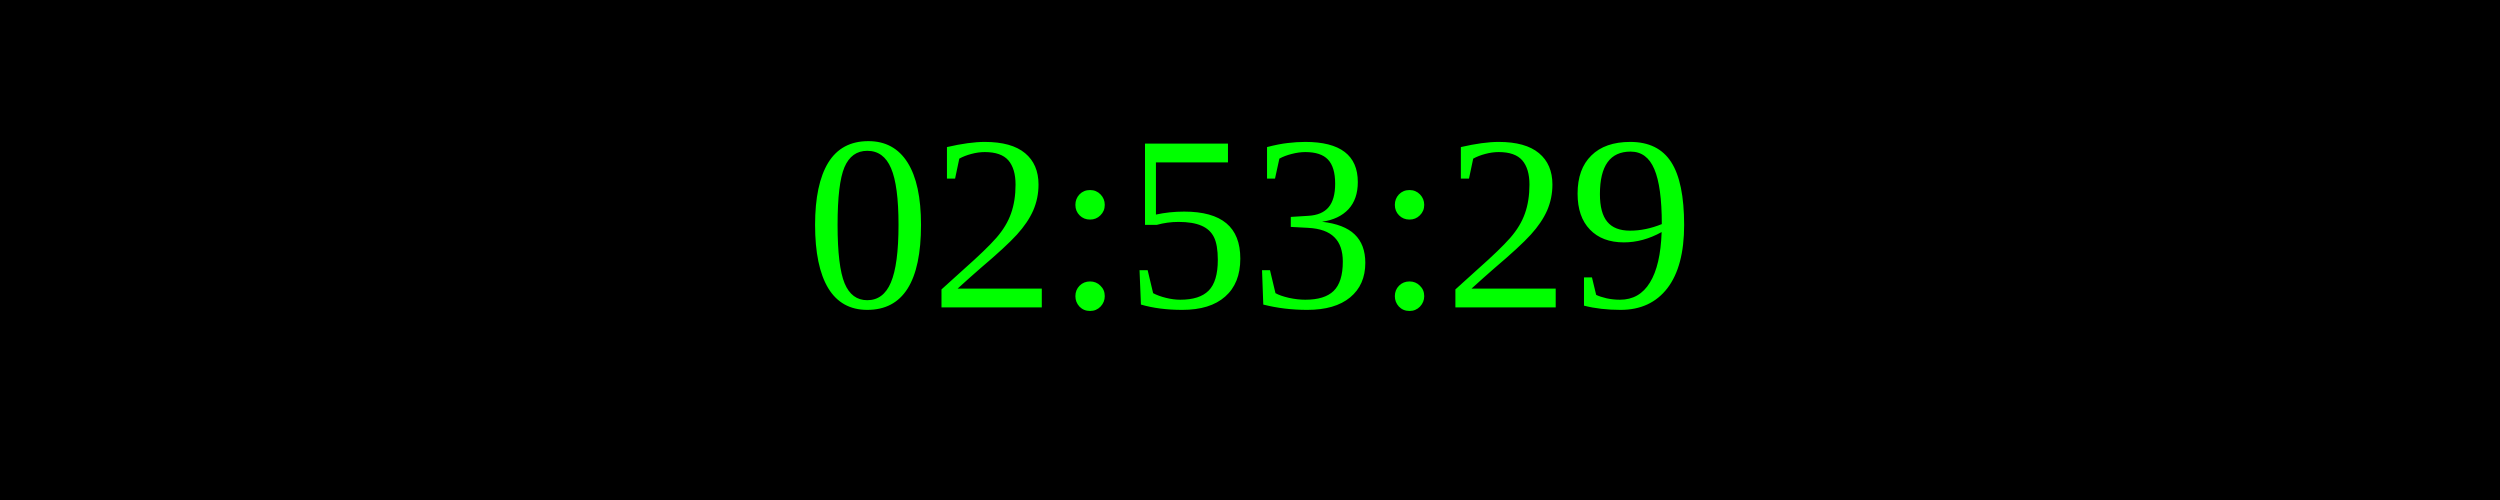
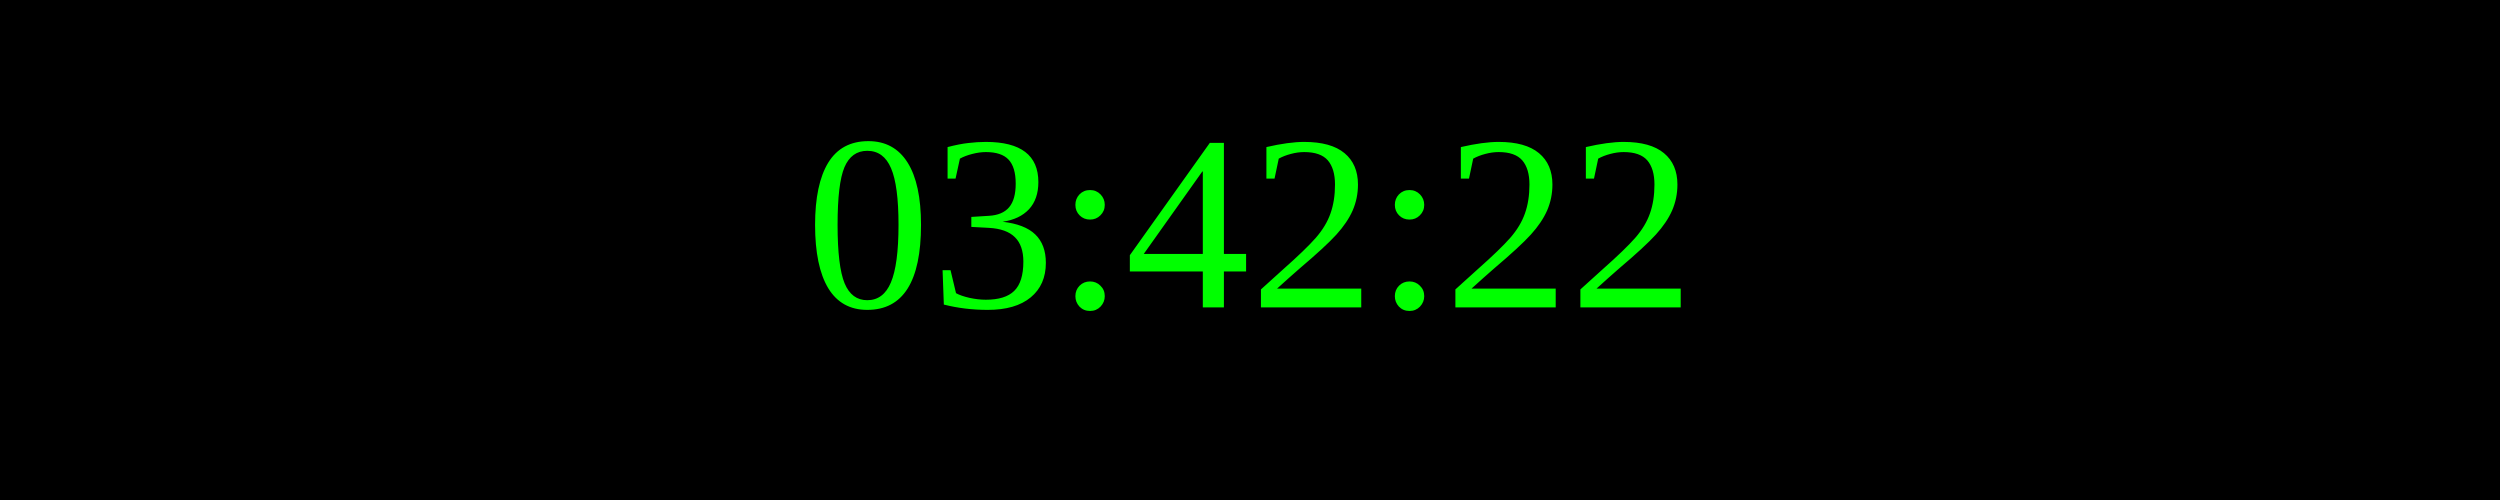
<svg xmlns="http://www.w3.org/2000/svg" width="250" height="50">
  <rect width="100%" height="100%" fill="black" />
  <text x="50%" y="50%" font-size="25" fill="lime" text-anchor="middle" dominant-baseline="middle">
- 02:53:29
+ 03:42:22
</text>
</svg>
